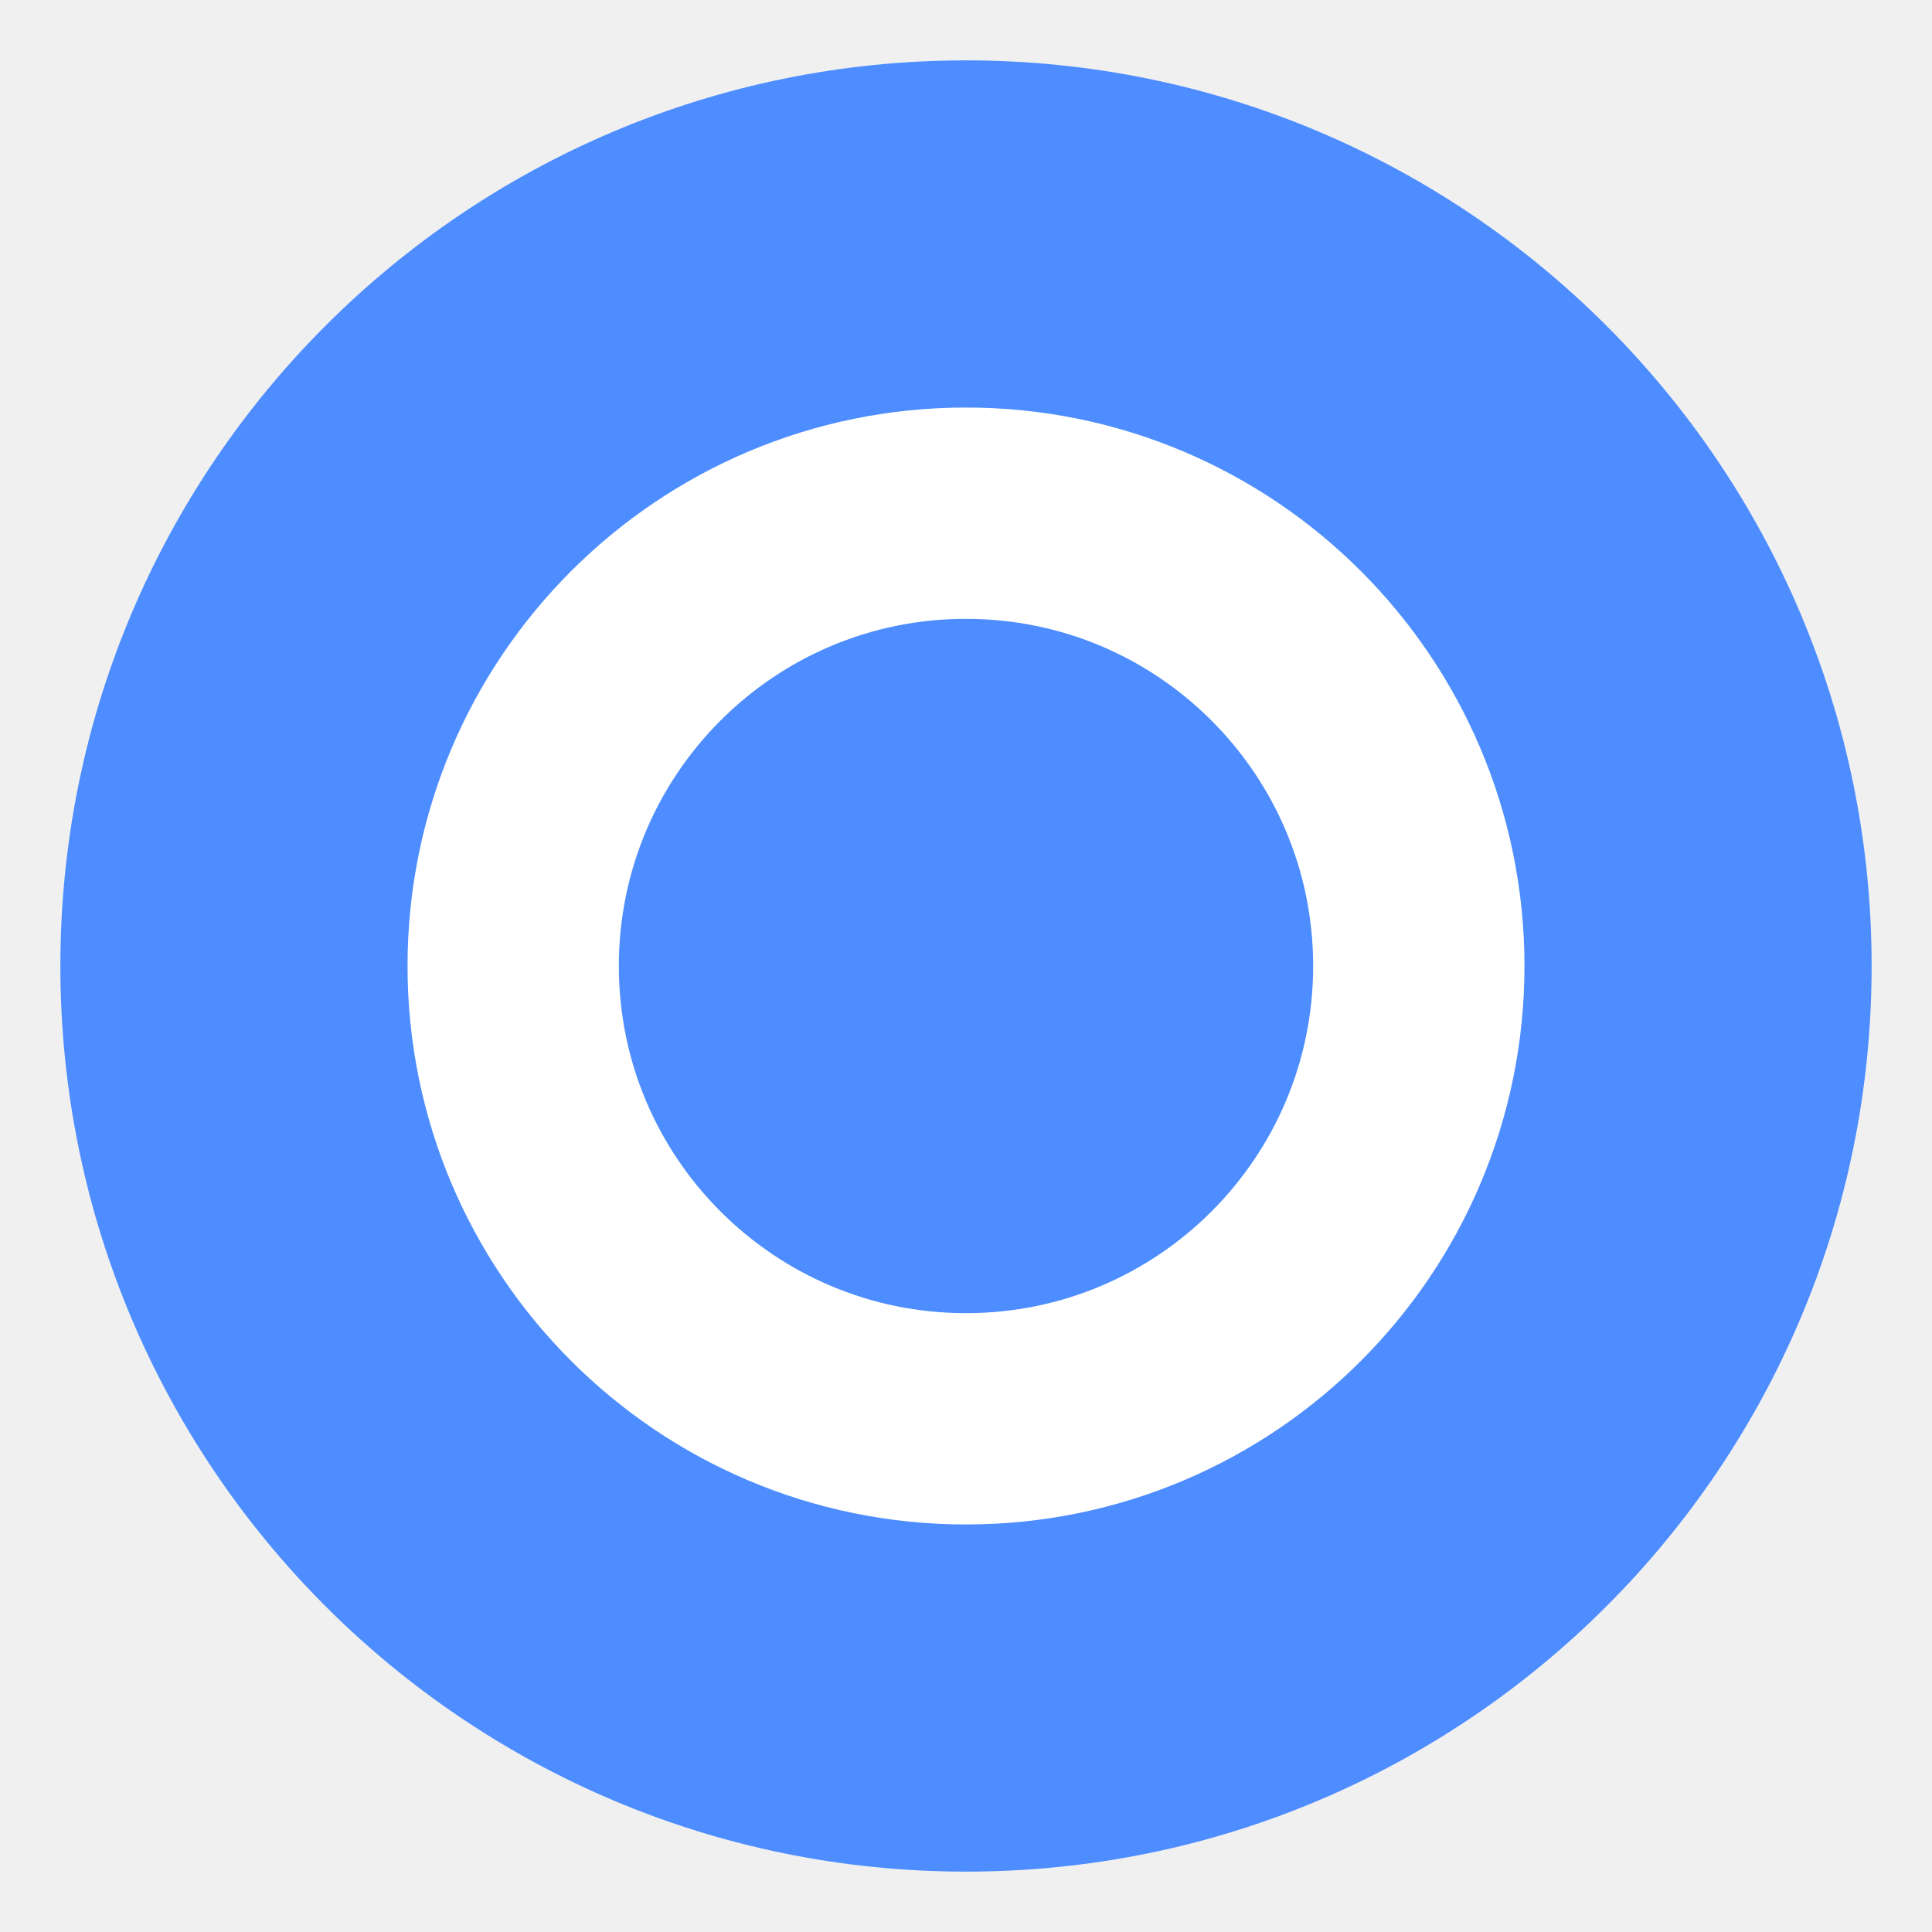
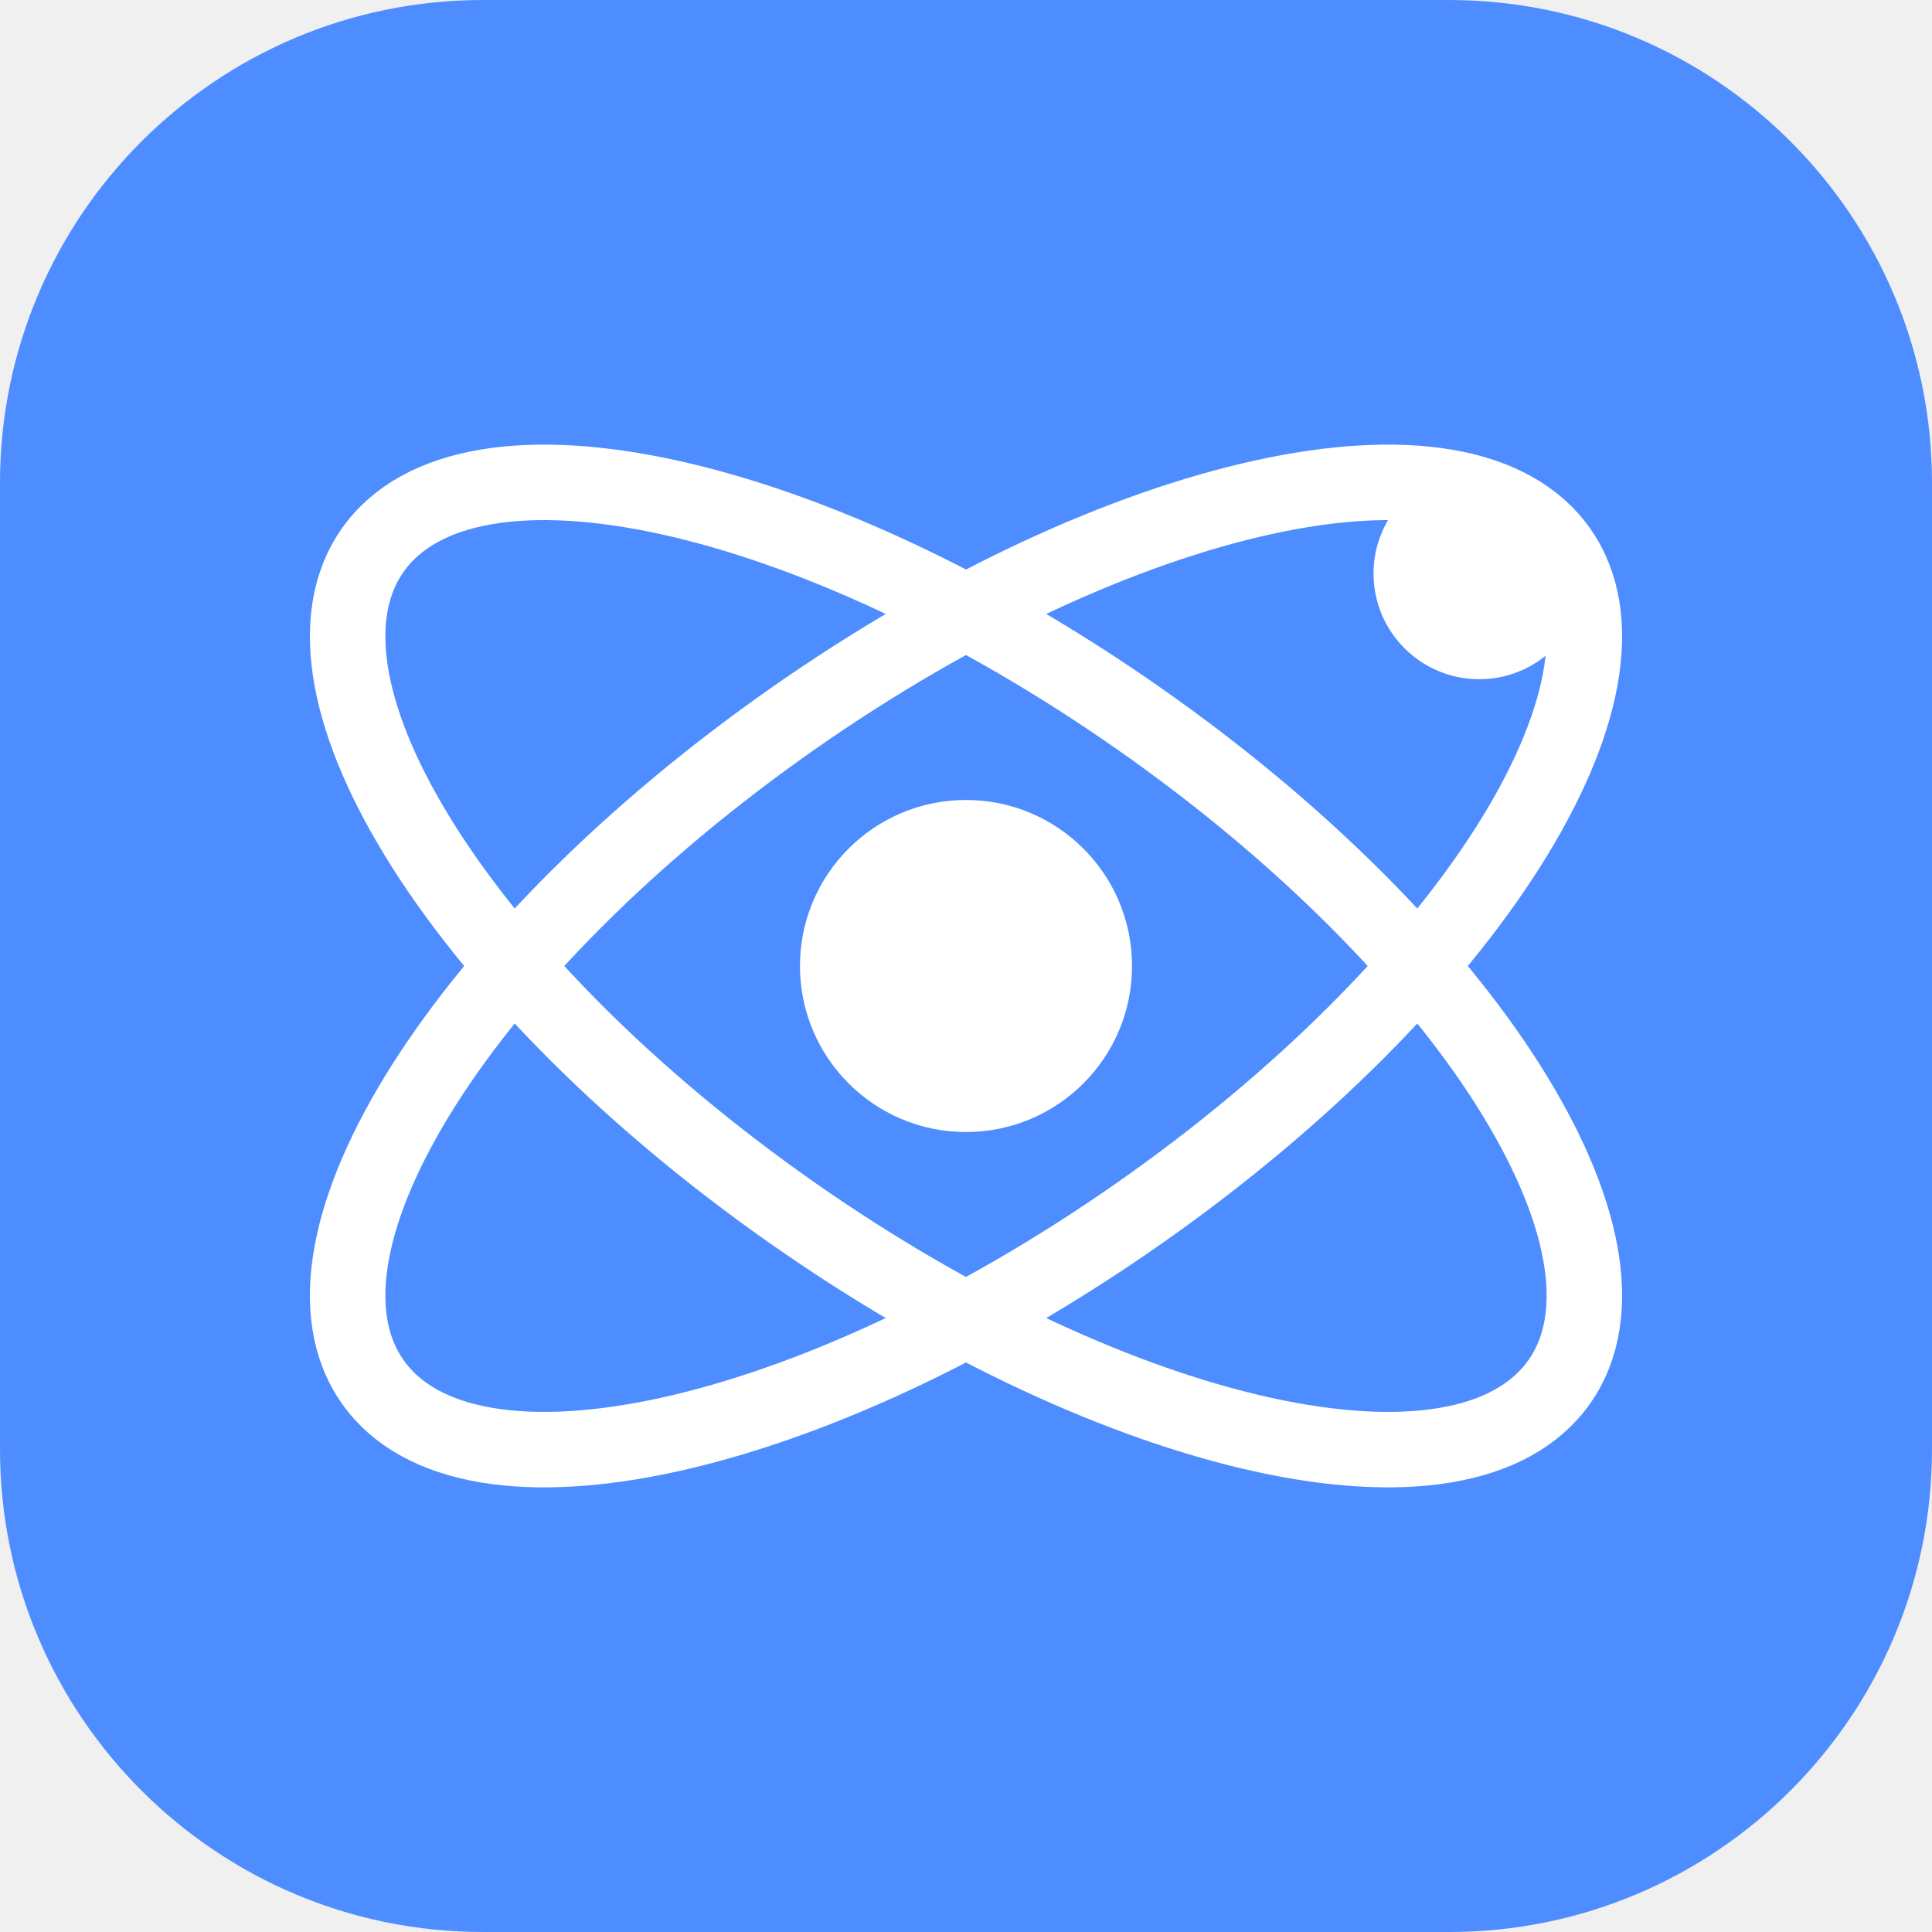
<svg xmlns="http://www.w3.org/2000/svg" viewBox="0 0 64 64">
-   <circle cx="32" cy="32" r="30" fill="#4D8DFF" />
-   <circle cx="32" cy="32" r="15" fill="none" stroke="white" stroke-width="7" />
+   <rect width="64" height="64" rx="16" fill="#4d8dff" />
+   <g fill="none" stroke="#fff" stroke-width="2.5">
+     <ellipse cx="32" cy="32" rx="24" ry="10" transform="rotate(-35 32 32)" />
+     <ellipse cx="32" cy="32" rx="24" ry="10" transform="rotate(35 32 32)" />
+   </g>
+   <circle cx="32" cy="32" r="5.5" fill="#fff" />
+   <circle cx="49" cy="19" r="3.5" fill="#fff" />
</svg>
